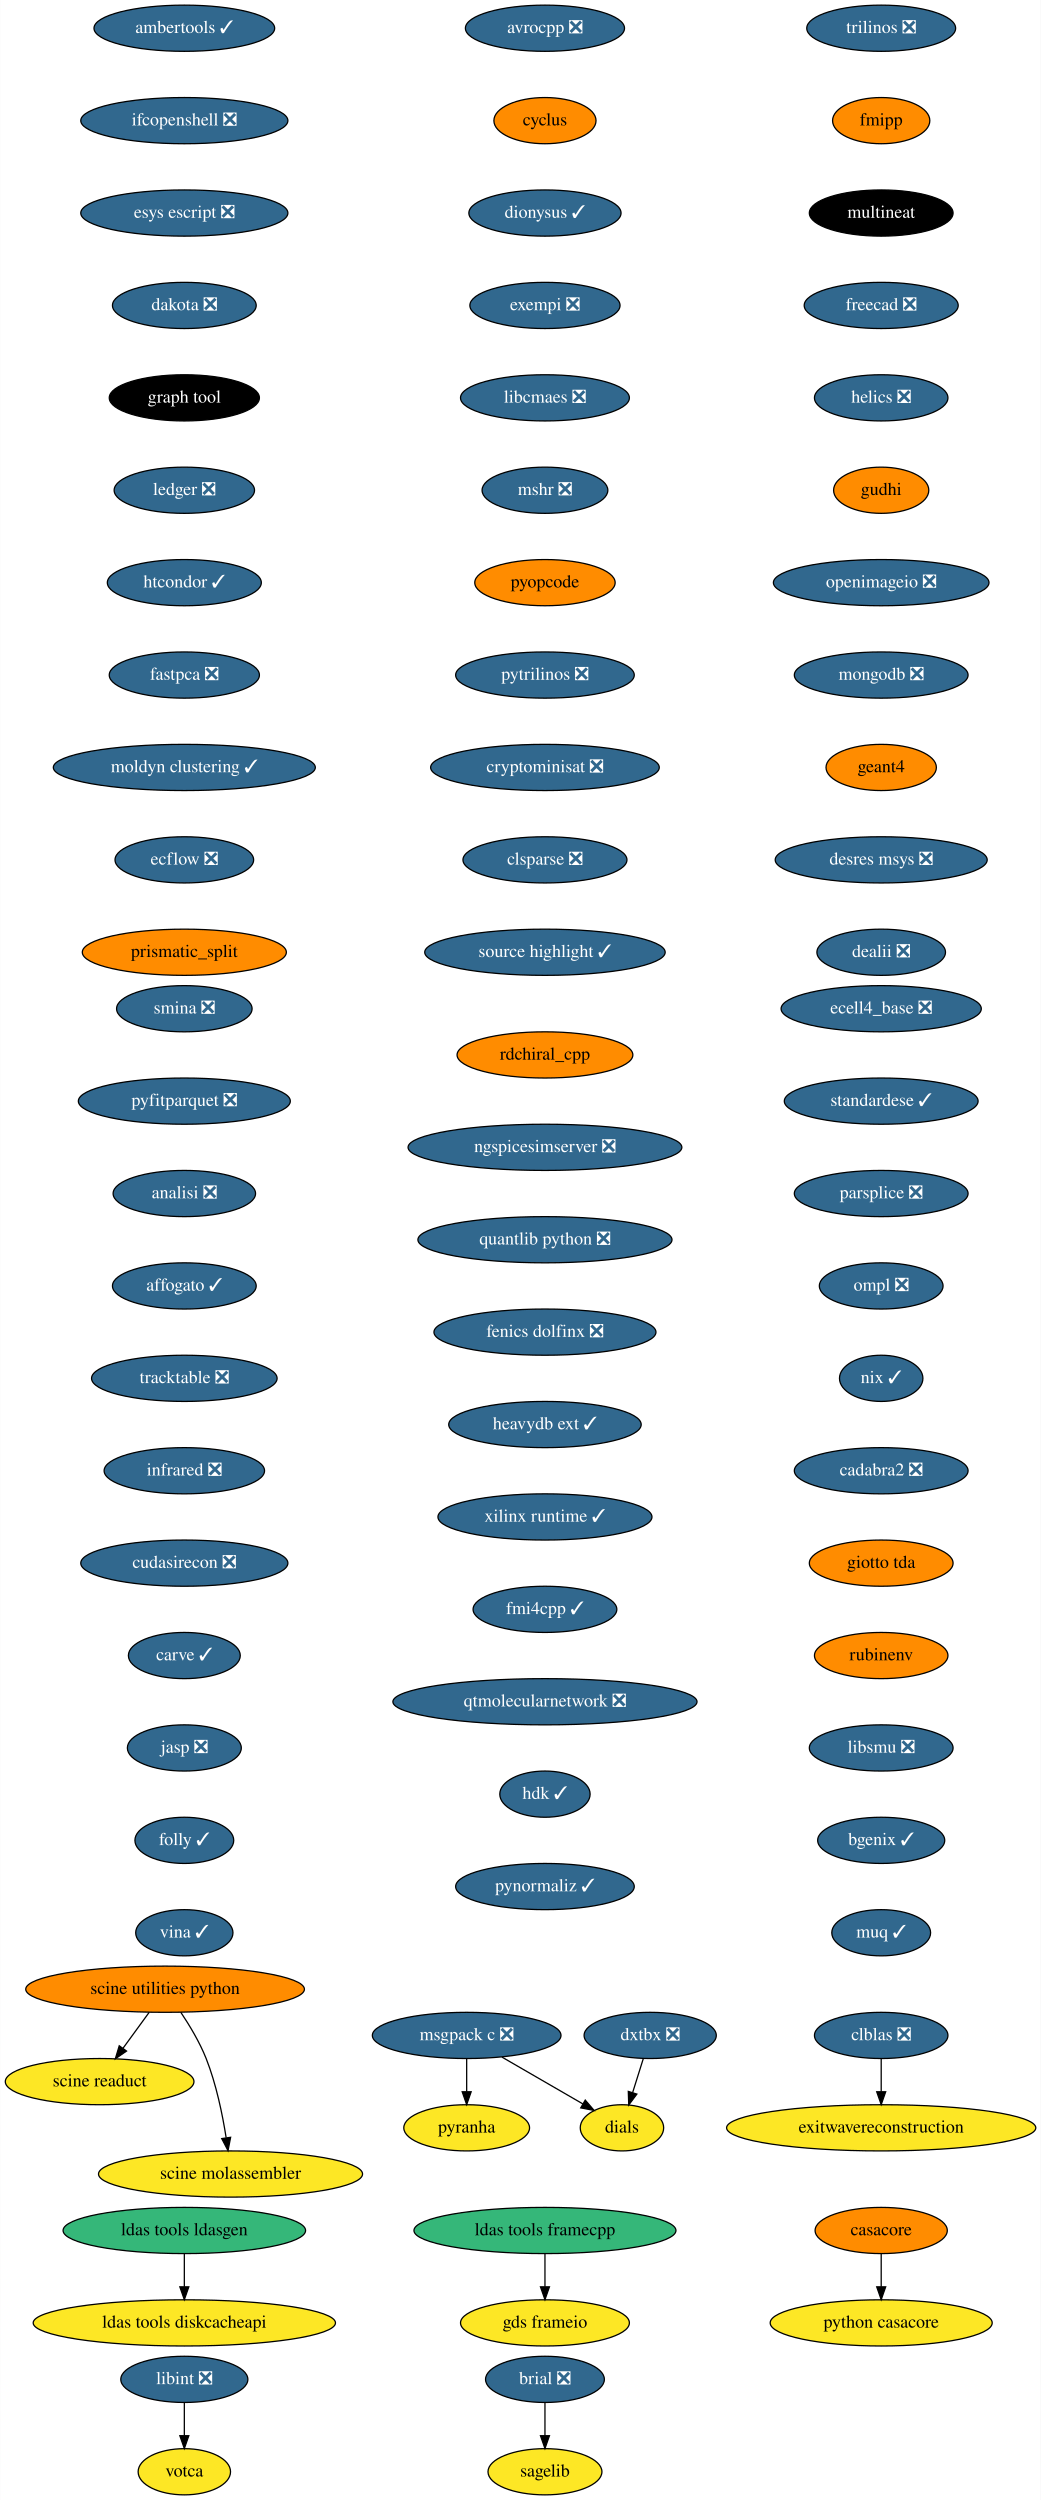
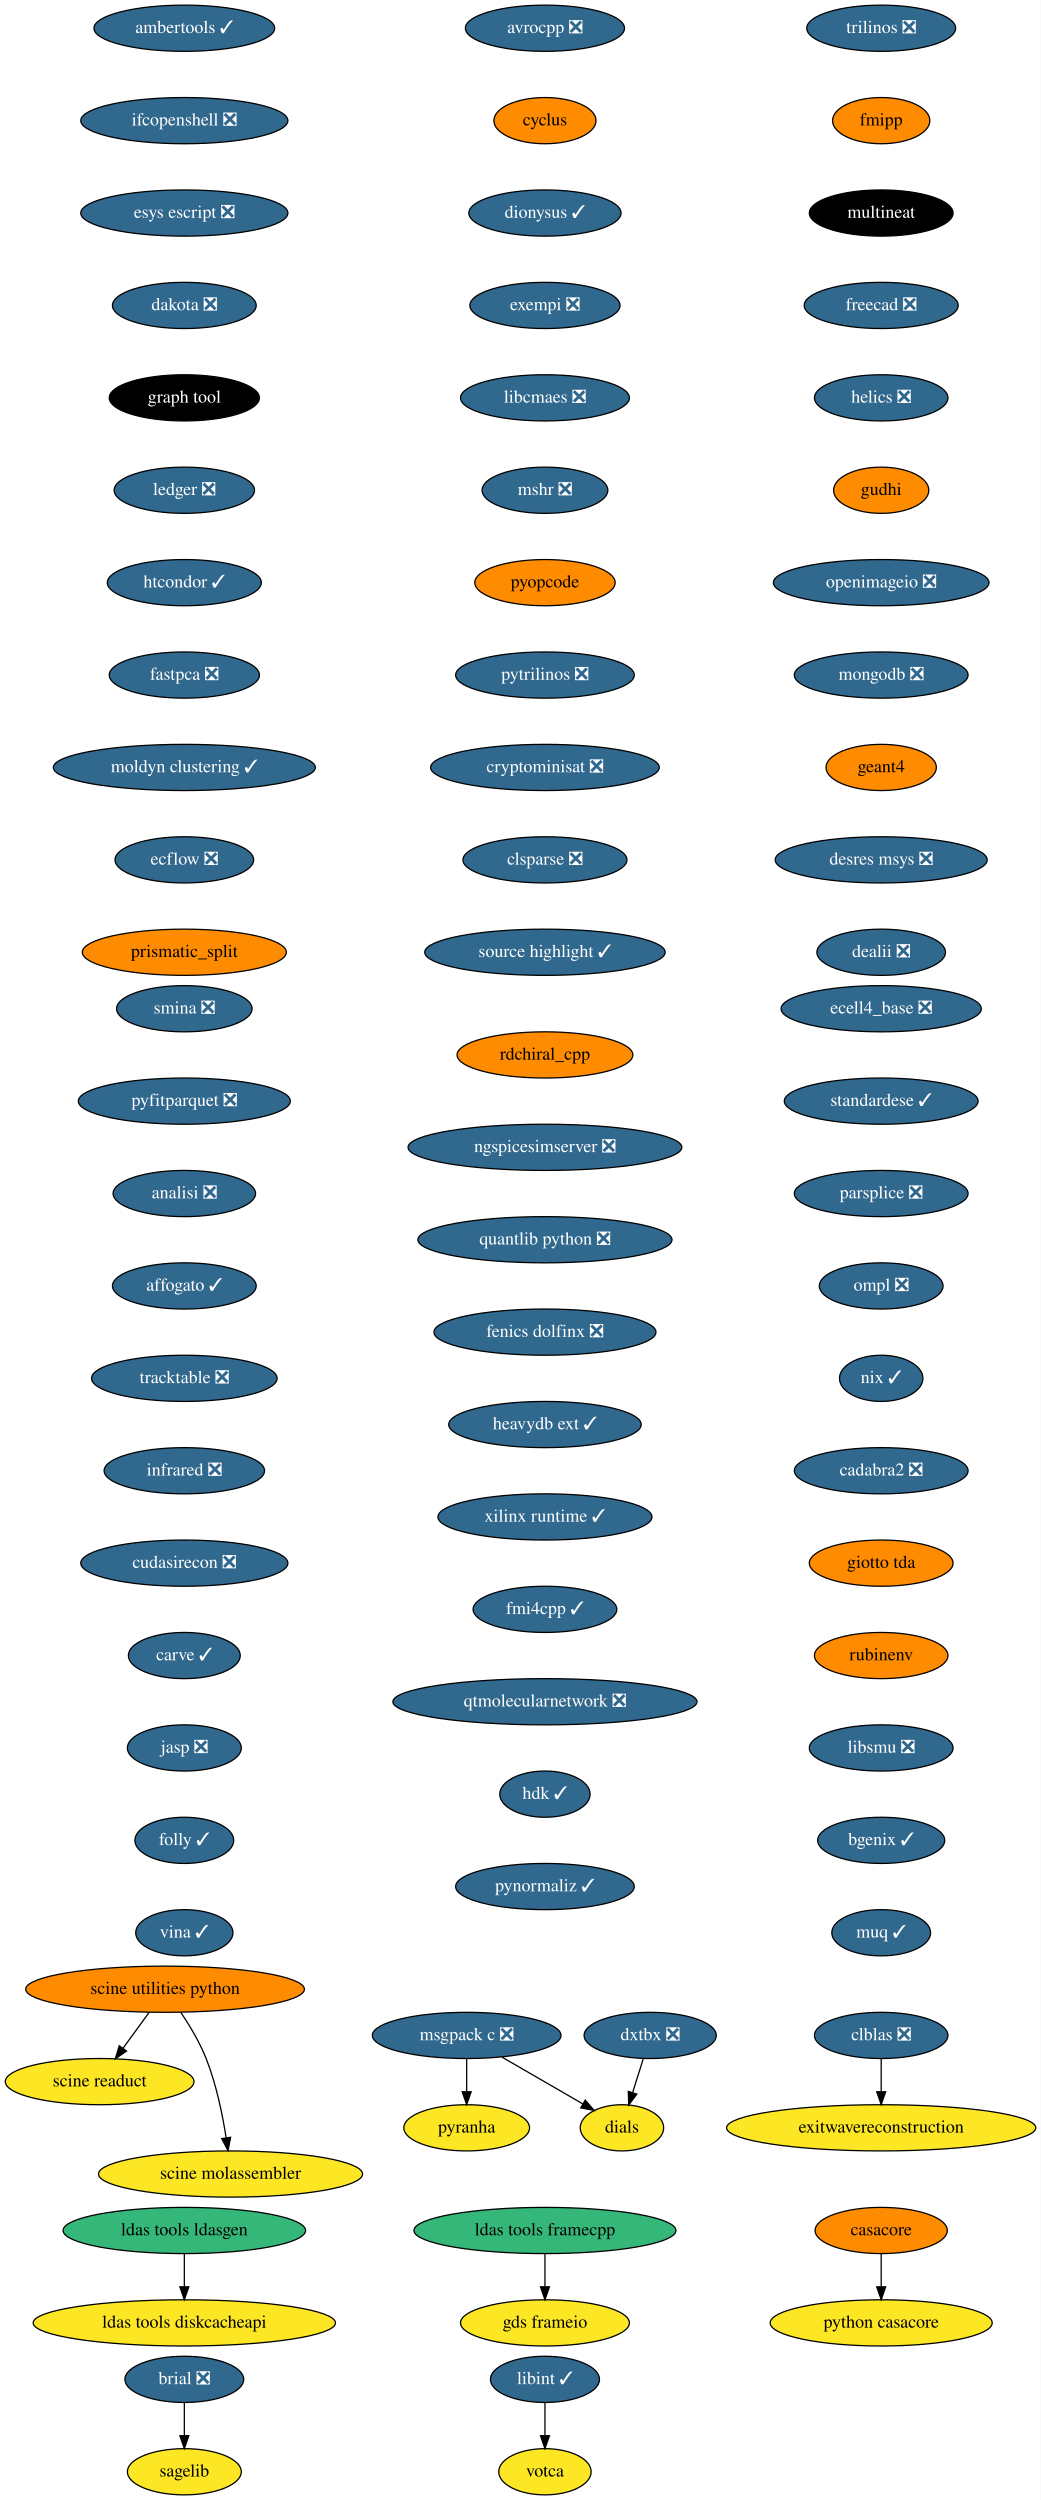
<svg xmlns="http://www.w3.org/2000/svg" xmlns:xlink="http://www.w3.org/1999/xlink" width="811pt" height="1948pt" viewBox="0.00 0.00 810.74 1948.00">
  <g id="graph0" class="graph" transform="scale(1 1) rotate(0) translate(4 1944)">
    <polygon fill="white" stroke="none" points="-4,4 -4,-1944 806.74,-1944 806.74,4 -4,4" />
    <g id="node1" class="node">
      <g id="a_node1">
        <a xlink:href="https://github.com/conda-forge/avrocpp-feedstock/pull/18" xlink:title="avrocpp ❎">
          <ellipse fill="#31688e" stroke="black" cx="420.5" cy="-1922" rx="61.99" ry="18" />
          <text text-anchor="middle" x="420.5" y="-1918.3" font-family="Times,serif" font-size="14.00" fill="white">avrocpp ❎</text>
        </a>
      </g>
    </g>
    <g id="node2" class="node">
      <g id="a_node2">
        <a xlink:href="https://github.com/conda-forge/cyclus-feedstock" xlink:title="cyclus">
          <ellipse fill="#ff8c00" stroke="black" cx="420.5" cy="-1850" rx="39.79" ry="18" />
          <text text-anchor="middle" x="420.5" y="-1846.3" font-family="Times,serif" font-size="14.00">cyclus</text>
        </a>
      </g>
    </g>
    <g id="node7" class="node">
      <g id="a_node7">
        <a xlink:href="https://github.com/conda-forge/dionysus-feedstock/pull/16" xlink:title="dionysus ✓">
          <ellipse fill="#31688e" stroke="black" cx="420.5" cy="-1778" rx="59.29" ry="18" />
          <text text-anchor="middle" x="420.5" y="-1774.3" font-family="Times,serif" font-size="14.00" fill="white">dionysus ✓</text>
        </a>
      </g>
    </g>
    <g id="node3" class="node">
      <g id="a_node3">
        <a xlink:href="https://github.com/conda-forge/brial-feedstock/pull/29" xlink:title="brial ❎">
-           <ellipse fill="#31688e" stroke="black" cx="420.5" cy="-90" rx="46.29" ry="18" />
-           <text text-anchor="middle" x="420.5" y="-86.3" font-family="Times,serif" font-size="14.00" fill="white">brial ❎</text>
+           <ellipse fill="#31688e" stroke="black" cx="139.5" cy="-90" rx="46.29" ry="18" />
+           <text text-anchor="middle" x="139.5" y="-86.3" font-family="Times,serif" font-size="14.00" fill="white">brial ❎</text>
        </a>
      </g>
    </g>
    <g id="node4" class="node">
      <g id="a_node4">
        <a xlink:href="https://github.com/conda-forge/sagelib-feedstock" xlink:title="sagelib">
-           <ellipse fill="#fde725" stroke="black" cx="420.5" cy="-18" rx="44.39" ry="18" />
-           <text text-anchor="middle" x="420.5" y="-14.3" font-family="Times,serif" font-size="14.00">sagelib</text>
+           <ellipse fill="#fde725" stroke="black" cx="139.5" cy="-18" rx="44.39" ry="18" />
+           <text text-anchor="middle" x="139.5" y="-14.3" font-family="Times,serif" font-size="14.00">sagelib</text>
        </a>
      </g>
    </g>
    <g id="edge2" class="edge">
-       <path fill="none" stroke="black" d="M420.5,-71.7C420.5,-63.98 420.5,-54.71 420.5,-46.11" />
-       <polygon fill="black" stroke="black" points="424,-46.1 420.5,-36.1 417,-46.1 424,-46.1" />
+       <path fill="none" stroke="black" d="M139.5,-71.7C139.5,-63.98 139.5,-54.71 139.5,-46.11" />
+       <polygon fill="black" stroke="black" points="143,-46.1 139.5,-36.1 136,-46.1 143,-46.1" />
    </g>
    <g id="node5" class="node">
      <g id="a_node5">
        <a xlink:href="https://github.com/conda-forge/casacore-feedstock" xlink:title="casacore">
          <ellipse fill="#ff8c00" stroke="black" cx="682.5" cy="-206" rx="51.5" ry="18" />
          <text text-anchor="middle" x="682.5" y="-202.3" font-family="Times,serif" font-size="14.00">casacore</text>
        </a>
      </g>
    </g>
    <g id="node6" class="node">
      <g id="a_node6">
        <a xlink:href="https://github.com/conda-forge/python-casacore-feedstock" xlink:title="python casacore">
          <ellipse fill="#fde725" stroke="black" cx="682.5" cy="-134" rx="86.5" ry="18" />
          <text text-anchor="middle" x="682.5" y="-130.3" font-family="Times,serif" font-size="14.00">python casacore</text>
        </a>
      </g>
    </g>
    <g id="edge3" class="edge">
      <path fill="none" stroke="black" d="M682.5,-187.7C682.5,-179.98 682.5,-170.71 682.5,-162.11" />
      <polygon fill="black" stroke="black" points="686,-162.1 682.5,-152.1 679,-162.1 686,-162.1" />
    </g>
    <g id="node8" class="node">
      <g id="a_node8">
        <a xlink:href="https://github.com/conda-forge/exempi-feedstock/pull/14" xlink:title="exempi ❎">
          <ellipse fill="#31688e" stroke="black" cx="420.5" cy="-1706" rx="58.5" ry="18" />
          <text text-anchor="middle" x="420.5" y="-1702.3" font-family="Times,serif" font-size="14.00" fill="white">exempi ❎</text>
        </a>
      </g>
    </g>
    <g id="node9" class="node">
      <g id="a_node9">
        <a xlink:href="https://github.com/conda-forge/libcmaes-feedstock/pull/37" xlink:title="libcmaes ❎">
          <ellipse fill="#31688e" stroke="black" cx="420.5" cy="-1634" rx="65.79" ry="18" />
          <text text-anchor="middle" x="420.5" y="-1630.3" font-family="Times,serif" font-size="14.00" fill="white">libcmaes ❎</text>
        </a>
      </g>
    </g>
    <g id="node10" class="node">
      <g id="a_node10">
        <a xlink:href="https://github.com/conda-forge/mshr-feedstock/pull/27" xlink:title="mshr ❎">
          <ellipse fill="#31688e" stroke="black" cx="420.5" cy="-1562" rx="48.99" ry="18" />
          <text text-anchor="middle" x="420.5" y="-1558.3" font-family="Times,serif" font-size="14.00" fill="white">mshr ❎</text>
        </a>
      </g>
    </g>
    <g id="node14" class="node">
      <g id="a_node14">
        <a xlink:href="https://github.com/conda-forge/pyopcode-feedstock" xlink:title="pyopcode">
          <ellipse fill="#ff8c00" stroke="black" cx="420.5" cy="-1490" rx="54.69" ry="18" />
          <text text-anchor="middle" x="420.5" y="-1486.3" font-family="Times,serif" font-size="14.00">pyopcode</text>
        </a>
      </g>
    </g>
    <g id="node11" class="node">
      <g id="a_node11">
        <a xlink:href="https://github.com/conda-forge/msgpack-c-feedstock/pull/34" xlink:title="msgpack c ❎">
          <ellipse fill="#31688e" stroke="black" cx="359.5" cy="-358" rx="73.5" ry="18" />
          <text text-anchor="middle" x="359.5" y="-354.3" font-family="Times,serif" font-size="14.00" fill="white">msgpack c ❎</text>
        </a>
      </g>
    </g>
    <g id="node12" class="node">
      <g id="a_node12">
        <a xlink:href="https://github.com/conda-forge/pyranha-feedstock" xlink:title="pyranha">
          <ellipse fill="#fde725" stroke="black" cx="359.5" cy="-286" rx="48.99" ry="18" />
          <text text-anchor="middle" x="359.5" y="-282.3" font-family="Times,serif" font-size="14.00">pyranha</text>
        </a>
      </g>
    </g>
    <g id="edge8" class="edge">
      <path fill="none" stroke="black" d="M359.5,-339.7C359.5,-331.98 359.5,-322.71 359.5,-314.11" />
      <polygon fill="black" stroke="black" points="363,-314.1 359.5,-304.1 356,-314.1 363,-314.1" />
    </g>
    <g id="node13" class="node">
      <g id="a_node13">
        <a xlink:href="https://github.com/conda-forge/dials-feedstock" xlink:title="dials">
          <ellipse fill="#fde725" stroke="black" cx="480.5" cy="-286" rx="32.5" ry="18" />
          <text text-anchor="middle" x="480.5" y="-282.3" font-family="Times,serif" font-size="14.00">dials</text>
        </a>
      </g>
    </g>
    <g id="edge9" class="edge">
      <path fill="none" stroke="black" d="M386.96,-341.12C405.74,-330.25 430.65,-315.84 450.04,-304.62" />
      <polygon fill="black" stroke="black" points="451.89,-307.6 458.79,-299.56 448.38,-301.54 451.89,-307.6" />
    </g>
    <g id="node15" class="node">
      <g id="a_node15">
        <a xlink:href="https://github.com/conda-forge/pytrilinos-feedstock/pull/47" xlink:title="pytrilinos ❎">
          <ellipse fill="#31688e" stroke="black" cx="420.5" cy="-1418" rx="69.59" ry="18" />
          <text text-anchor="middle" x="420.5" y="-1414.3" font-family="Times,serif" font-size="14.00" fill="white">pytrilinos ❎</text>
        </a>
      </g>
    </g>
    <g id="node16" class="node">
      <g id="a_node16">
        <a xlink:href="https://github.com/conda-forge/cryptominisat-feedstock/pull/42" xlink:title="cryptominisat ❎">
          <ellipse fill="#31688e" stroke="black" cx="420.5" cy="-1346" rx="89.08" ry="18" />
          <text text-anchor="middle" x="420.5" y="-1342.3" font-family="Times,serif" font-size="14.00" fill="white">cryptominisat ❎</text>
        </a>
      </g>
    </g>
    <g id="node17" class="node">
      <g id="a_node17">
        <a xlink:href="https://github.com/conda-forge/clsparse-feedstock/pull/9" xlink:title="clsparse ❎">
          <ellipse fill="#31688e" stroke="black" cx="420.5" cy="-1274" rx="63.89" ry="18" />
          <text text-anchor="middle" x="420.5" y="-1270.3" font-family="Times,serif" font-size="14.00" fill="white">clsparse ❎</text>
        </a>
      </g>
    </g>
    <g id="node20" class="node">
      <g id="a_node20">
        <a xlink:href="https://github.com/conda-forge/source-highlight-feedstock/pull/8" xlink:title="source highlight ✓">
          <ellipse fill="#31688e" stroke="black" cx="420.5" cy="-1202" rx="93.68" ry="18" />
          <text text-anchor="middle" x="420.5" y="-1198.3" font-family="Times,serif" font-size="14.00" fill="white">source highlight ✓</text>
        </a>
      </g>
    </g>
    <g id="node18" class="node">
      <g id="a_node18">
        <a xlink:href="https://github.com/conda-forge/clblas-feedstock/pull/12" xlink:title="clblas ❎">
          <ellipse fill="#31688e" stroke="black" cx="682.5" cy="-358" rx="52" ry="18" />
          <text text-anchor="middle" x="682.5" y="-354.3" font-family="Times,serif" font-size="14.00" fill="white">clblas ❎</text>
        </a>
      </g>
    </g>
    <g id="node19" class="node">
      <g id="a_node19">
        <a xlink:href="https://github.com/conda-forge/exitwavereconstruction-feedstock" xlink:title="exitwavereconstruction">
          <ellipse fill="#fde725" stroke="black" cx="682.5" cy="-286" rx="120.48" ry="18" />
          <text text-anchor="middle" x="682.5" y="-282.3" font-family="Times,serif" font-size="14.00">exitwavereconstruction</text>
        </a>
      </g>
    </g>
    <g id="edge14" class="edge">
      <path fill="none" stroke="black" d="M682.5,-339.7C682.5,-331.98 682.5,-322.71 682.5,-314.11" />
      <polygon fill="black" stroke="black" points="686,-314.1 682.5,-304.1 679,-314.1 686,-314.1" />
    </g>
    <g id="node21" class="node">
      <g id="a_node21">
        <a xlink:href="https://github.com/conda-forge/trilinos-feedstock/pull/41" xlink:title="trilinos ❎">
          <ellipse fill="#31688e" stroke="black" cx="682.5" cy="-1922" rx="58" ry="18" />
          <text text-anchor="middle" x="682.5" y="-1918.3" font-family="Times,serif" font-size="14.00" fill="white">trilinos ❎</text>
        </a>
      </g>
    </g>
    <g id="node22" class="node">
      <g id="a_node22">
        <a xlink:href="https://github.com/conda-forge/fmipp-feedstock" xlink:title="fmipp">
          <ellipse fill="#ff8c00" stroke="black" cx="682.5" cy="-1850" rx="37.89" ry="18" />
          <text text-anchor="middle" x="682.5" y="-1846.3" font-family="Times,serif" font-size="14.00">fmipp</text>
        </a>
      </g>
    </g>
    <g id="node23" class="node">
      <g id="a_node23">
        <a xlink:href="https://github.com/conda-forge/multineat-feedstock" xlink:title="multineat">
          <ellipse fill="#000000" stroke="black" cx="682.5" cy="-1778" rx="56" ry="18" />
          <text text-anchor="middle" x="682.5" y="-1774.3" font-family="Times,serif" font-size="14.00" fill="white">multineat</text>
        </a>
      </g>
    </g>
    <g id="node24" class="node">
      <g id="a_node24">
        <a xlink:href="https://github.com/conda-forge/freecad-feedstock/pull/76" xlink:title="freecad ❎">
          <ellipse fill="#31688e" stroke="black" cx="682.5" cy="-1706" rx="60" ry="18" />
          <text text-anchor="middle" x="682.5" y="-1702.3" font-family="Times,serif" font-size="14.00" fill="white">freecad ❎</text>
        </a>
      </g>
    </g>
    <g id="node25" class="node">
      <g id="a_node25">
        <a xlink:href="https://github.com/conda-forge/helics-feedstock/pull/31" xlink:title="helics ❎">
          <ellipse fill="#31688e" stroke="black" cx="682.5" cy="-1634" rx="52" ry="18" />
          <text text-anchor="middle" x="682.5" y="-1630.3" font-family="Times,serif" font-size="14.00" fill="white">helics ❎</text>
        </a>
      </g>
    </g>
    <g id="node26" class="node">
      <g id="a_node26">
        <a xlink:href="https://github.com/conda-forge/gudhi-feedstock" xlink:title="gudhi">
          <ellipse fill="#ff8c00" stroke="black" cx="682.5" cy="-1562" rx="37.09" ry="18" />
          <text text-anchor="middle" x="682.5" y="-1558.3" font-family="Times,serif" font-size="14.00">gudhi</text>
        </a>
      </g>
    </g>
    <g id="node29" class="node">
      <g id="a_node29">
        <a xlink:href="https://github.com/conda-forge/openimageio-feedstock/pull/67" xlink:title="openimageio ❎">
          <ellipse fill="#31688e" stroke="black" cx="682.5" cy="-1490" rx="84" ry="18" />
          <text text-anchor="middle" x="682.5" y="-1486.3" font-family="Times,serif" font-size="14.00" fill="white">openimageio ❎</text>
        </a>
      </g>
    </g>
    <g id="node27" class="node">
      <g id="a_node27">
        <a xlink:href="https://github.com/conda-forge/ldas-tools-framecpp-feedstock" xlink:title="ldas tools framecpp">
          <ellipse fill="#35b779" stroke="black" cx="420.5" cy="-206" rx="102.08" ry="18" />
          <text text-anchor="middle" x="420.5" y="-202.3" font-family="Times,serif" font-size="14.00">ldas tools framecpp</text>
        </a>
      </g>
    </g>
    <g id="node28" class="node">
      <g id="a_node28">
        <a xlink:href="https://github.com/conda-forge/gds-frameio-feedstock" xlink:title="gds frameio">
          <ellipse fill="#fde725" stroke="black" cx="420.5" cy="-134" rx="65.79" ry="18" />
          <text text-anchor="middle" x="420.5" y="-130.3" font-family="Times,serif" font-size="14.00">gds frameio</text>
        </a>
      </g>
    </g>
    <g id="edge21" class="edge">
      <path fill="none" stroke="black" d="M420.5,-187.7C420.5,-179.98 420.5,-170.71 420.5,-162.11" />
      <polygon fill="black" stroke="black" points="424,-162.1 420.5,-152.1 417,-162.1 424,-162.1" />
    </g>
    <g id="node32" class="node">
      <g id="a_node32">
        <a xlink:href="https://github.com/conda-forge/mongodb-feedstock/pull/69" xlink:title="mongodb ❎">
          <ellipse fill="#31688e" stroke="black" cx="682.5" cy="-1418" rx="67.69" ry="18" />
          <text text-anchor="middle" x="682.5" y="-1414.3" font-family="Times,serif" font-size="14.00" fill="white">mongodb ❎</text>
        </a>
      </g>
    </g>
    <g id="node30" class="node">
      <g id="a_node30">
        <a xlink:href="https://github.com/conda-forge/ldas-tools-ldasgen-feedstock" xlink:title="ldas tools ldasgen">
          <ellipse fill="#35b779" stroke="black" cx="139.5" cy="-206" rx="94.48" ry="18" />
          <text text-anchor="middle" x="139.5" y="-202.3" font-family="Times,serif" font-size="14.00">ldas tools ldasgen</text>
        </a>
      </g>
    </g>
    <g id="node31" class="node">
      <g id="a_node31">
        <a xlink:href="https://github.com/conda-forge/ldas-tools-diskcacheapi-feedstock" xlink:title="ldas tools diskcacheapi">
          <ellipse fill="#fde725" stroke="black" cx="139.5" cy="-134" rx="117.78" ry="18" />
          <text text-anchor="middle" x="139.5" y="-130.3" font-family="Times,serif" font-size="14.00">ldas tools diskcacheapi</text>
        </a>
      </g>
    </g>
    <g id="edge23" class="edge">
      <path fill="none" stroke="black" d="M139.5,-187.7C139.5,-179.98 139.5,-170.71 139.5,-162.11" />
      <polygon fill="black" stroke="black" points="143,-162.1 139.5,-152.1 136,-162.1 143,-162.1" />
    </g>
    <g id="node35" class="node">
      <g id="a_node35">
        <a xlink:href="https://github.com/conda-forge/geant4-feedstock" xlink:title="geant4">
          <ellipse fill="#ff8c00" stroke="black" cx="682.5" cy="-1346" rx="43" ry="18" />
          <text text-anchor="middle" x="682.5" y="-1342.3" font-family="Times,serif" font-size="14.00">geant4</text>
        </a>
      </g>
    </g>
    <g id="node33" class="node">
      <g id="a_node33">
-         <a xlink:href="https://github.com/conda-forge/libint-feedstock/pull/13" xlink:title="libint ❎">
-           <ellipse fill="#31688e" stroke="black" cx="139.5" cy="-90" rx="49.5" ry="18" />
-           <text text-anchor="middle" x="139.5" y="-86.3" font-family="Times,serif" font-size="14.00" fill="white">libint ❎</text>
+         <a xlink:href="https://github.com/conda-forge/libint-feedstock/pull/13" xlink:title="libint ✓">
+           <ellipse fill="#31688e" stroke="black" cx="420.5" cy="-90" rx="42.49" ry="18" />
+           <text text-anchor="middle" x="420.5" y="-86.3" font-family="Times,serif" font-size="14.00" fill="white">libint ✓</text>
        </a>
      </g>
    </g>
    <g id="node34" class="node">
      <g id="a_node34">
        <a xlink:href="https://github.com/conda-forge/votca-feedstock" xlink:title="votca">
-           <ellipse fill="#fde725" stroke="black" cx="139.5" cy="-18" rx="36" ry="18" />
-           <text text-anchor="middle" x="139.5" y="-14.3" font-family="Times,serif" font-size="14.00">votca</text>
+           <ellipse fill="#fde725" stroke="black" cx="420.5" cy="-18" rx="36" ry="18" />
+           <text text-anchor="middle" x="420.5" y="-14.3" font-family="Times,serif" font-size="14.00">votca</text>
        </a>
      </g>
    </g>
    <g id="edge25" class="edge">
-       <path fill="none" stroke="black" d="M139.5,-71.7C139.5,-63.98 139.5,-54.71 139.5,-46.11" />
-       <polygon fill="black" stroke="black" points="143,-46.1 139.5,-36.1 136,-46.1 143,-46.1" />
+       <path fill="none" stroke="black" d="M420.5,-71.7C420.5,-63.98 420.5,-54.71 420.5,-46.11" />
+       <polygon fill="black" stroke="black" points="424,-46.1 420.5,-36.1 417,-46.1 424,-46.1" />
    </g>
    <g id="node36" class="node">
      <g id="a_node36">
        <a xlink:href="https://github.com/conda-forge/desres-msys-feedstock/pull/20" xlink:title="desres msys ❎">
          <ellipse fill="#31688e" stroke="black" cx="682.5" cy="-1274" rx="82.59" ry="18" />
          <text text-anchor="middle" x="682.5" y="-1270.3" font-family="Times,serif" font-size="14.00" fill="white">desres msys ❎</text>
        </a>
      </g>
    </g>
    <g id="node37" class="node">
      <g id="a_node37">
        <a xlink:href="https://github.com/conda-forge/dealii-feedstock/pull/26" xlink:title="dealii ❎">
          <ellipse fill="#31688e" stroke="black" cx="682.5" cy="-1202" rx="50.09" ry="18" />
          <text text-anchor="middle" x="682.5" y="-1198.3" font-family="Times,serif" font-size="14.00" fill="white">dealii ❎</text>
        </a>
      </g>
    </g>
    <g id="node38" class="node">
      <g id="a_node38">
        <a xlink:href="https://github.com/conda-forge/ambertools-feedstock/pull/91" xlink:title="ambertools ✓">
          <ellipse fill="#31688e" stroke="black" cx="139.5" cy="-1922" rx="70.39" ry="18" />
          <text text-anchor="middle" x="139.5" y="-1918.3" font-family="Times,serif" font-size="14.00" fill="white">ambertools ✓</text>
        </a>
      </g>
    </g>
    <g id="node39" class="node">
      <g id="a_node39">
        <a xlink:href="https://github.com/conda-forge/ifcopenshell-feedstock/pull/22" xlink:title="ifcopenshell ❎">
          <ellipse fill="#31688e" stroke="black" cx="139.5" cy="-1850" rx="80.69" ry="18" />
          <text text-anchor="middle" x="139.5" y="-1846.3" font-family="Times,serif" font-size="14.00" fill="white">ifcopenshell ❎</text>
        </a>
      </g>
    </g>
    <g id="node40" class="node">
      <g id="a_node40">
        <a xlink:href="https://github.com/conda-forge/esys-escript-feedstock/pull/57" xlink:title="esys escript ❎">
          <ellipse fill="#31688e" stroke="black" cx="139.5" cy="-1778" rx="80.69" ry="18" />
          <text text-anchor="middle" x="139.5" y="-1774.3" font-family="Times,serif" font-size="14.00" fill="white">esys escript ❎</text>
        </a>
      </g>
    </g>
    <g id="node41" class="node">
      <g id="a_node41">
        <a xlink:href="https://github.com/conda-forge/dakota-feedstock/pull/32" xlink:title="dakota ❎">
          <ellipse fill="#31688e" stroke="black" cx="139.5" cy="-1706" rx="56" ry="18" />
          <text text-anchor="middle" x="139.5" y="-1702.3" font-family="Times,serif" font-size="14.00" fill="white">dakota ❎</text>
        </a>
      </g>
    </g>
    <g id="node42" class="node">
      <g id="a_node42">
        <a xlink:href="https://github.com/conda-forge/graph-tool-feedstock" xlink:title="graph tool">
          <ellipse fill="#000000" stroke="black" cx="139.5" cy="-1634" rx="58.5" ry="18" />
          <text text-anchor="middle" x="139.5" y="-1630.3" font-family="Times,serif" font-size="14.00" fill="white">graph tool</text>
        </a>
      </g>
    </g>
    <g id="node43" class="node">
      <g id="a_node43">
        <a xlink:href="https://github.com/conda-forge/ledger-feedstock/pull/20" xlink:title="ledger ❎">
          <ellipse fill="#31688e" stroke="black" cx="139.5" cy="-1562" rx="54.69" ry="18" />
          <text text-anchor="middle" x="139.5" y="-1558.3" font-family="Times,serif" font-size="14.00" fill="white">ledger ❎</text>
        </a>
      </g>
    </g>
    <g id="node44" class="node">
      <g id="a_node44">
        <a xlink:href="https://github.com/conda-forge/htcondor-feedstock/pull/115" xlink:title="htcondor ✓">
          <ellipse fill="#31688e" stroke="black" cx="139.5" cy="-1490" rx="60" ry="18" />
          <text text-anchor="middle" x="139.5" y="-1486.3" font-family="Times,serif" font-size="14.00" fill="white">htcondor ✓</text>
        </a>
      </g>
    </g>
    <g id="node45" class="node">
      <g id="a_node45">
        <a xlink:href="https://github.com/conda-forge/fastpca-feedstock/pull/6" xlink:title="fastpca ❎">
          <ellipse fill="#31688e" stroke="black" cx="139.5" cy="-1418" rx="58.5" ry="18" />
          <text text-anchor="middle" x="139.5" y="-1414.3" font-family="Times,serif" font-size="14.00" fill="white">fastpca ❎</text>
        </a>
      </g>
    </g>
    <g id="node46" class="node">
      <g id="a_node46">
        <a xlink:href="https://github.com/conda-forge/moldyn-clustering-feedstock/pull/8" xlink:title="moldyn clustering ✓">
          <ellipse fill="#31688e" stroke="black" cx="139.5" cy="-1346" rx="102.08" ry="18" />
          <text text-anchor="middle" x="139.5" y="-1342.3" font-family="Times,serif" font-size="14.00" fill="white">moldyn clustering ✓</text>
        </a>
      </g>
    </g>
    <g id="node47" class="node">
      <g id="a_node47">
        <a xlink:href="https://github.com/conda-forge/ecflow-feedstock/pull/35" xlink:title="ecflow ❎">
          <ellipse fill="#31688e" stroke="black" cx="139.5" cy="-1274" rx="54" ry="18" />
          <text text-anchor="middle" x="139.5" y="-1270.3" font-family="Times,serif" font-size="14.00" fill="white">ecflow ❎</text>
        </a>
      </g>
    </g>
    <g id="node48" class="node">
      <g id="a_node48">
        <a xlink:href="https://github.com/conda-forge/prismatic_split-feedstock" xlink:title="prismatic_split">
          <ellipse fill="#ff8c00" stroke="black" cx="139.5" cy="-1202" rx="79.5" ry="18" />
          <text text-anchor="middle" x="139.5" y="-1198.3" font-family="Times,serif" font-size="14.00">prismatic_split</text>
        </a>
      </g>
    </g>
    <g id="node49" class="node">
      <g id="a_node49">
        <a xlink:href="https://github.com/conda-forge/ecell4_base-feedstock/pull/19" xlink:title="ecell4_base ❎">
          <ellipse fill="#31688e" stroke="black" cx="682.5" cy="-1158" rx="78" ry="18" />
          <text text-anchor="middle" x="682.5" y="-1154.3" font-family="Times,serif" font-size="14.00" fill="white">ecell4_base ❎</text>
        </a>
      </g>
    </g>
    <g id="node50" class="node">
      <g id="a_node50">
        <a xlink:href="https://github.com/conda-forge/standardese-feedstock/pull/9" xlink:title="standardese ✓">
          <ellipse fill="#31688e" stroke="black" cx="682.5" cy="-1086" rx="75.5" ry="18" />
          <text text-anchor="middle" x="682.5" y="-1082.3" font-family="Times,serif" font-size="14.00" fill="white">standardese ✓</text>
        </a>
      </g>
    </g>
    <g id="node51" class="node">
      <g id="a_node51">
        <a xlink:href="https://github.com/conda-forge/parsplice-feedstock/pull/9" xlink:title="parsplice ❎">
          <ellipse fill="#31688e" stroke="black" cx="682.5" cy="-1014" rx="67.69" ry="18" />
          <text text-anchor="middle" x="682.5" y="-1010.3" font-family="Times,serif" font-size="14.00" fill="white">parsplice ❎</text>
        </a>
      </g>
    </g>
    <g id="node52" class="node">
      <g id="a_node52">
        <a xlink:href="https://github.com/conda-forge/ompl-feedstock/pull/18" xlink:title="ompl ❎">
          <ellipse fill="#31688e" stroke="black" cx="682.5" cy="-942" rx="48.19" ry="18" />
          <text text-anchor="middle" x="682.5" y="-938.3" font-family="Times,serif" font-size="14.00" fill="white">ompl ❎</text>
        </a>
      </g>
    </g>
    <g id="node53" class="node">
      <g id="a_node53">
        <a xlink:href="https://github.com/conda-forge/nix-feedstock/pull/20" xlink:title="nix ✓">
          <ellipse fill="#31688e" stroke="black" cx="682.5" cy="-870" rx="32.5" ry="18" />
          <text text-anchor="middle" x="682.5" y="-866.3" font-family="Times,serif" font-size="14.00" fill="white">nix ✓</text>
        </a>
      </g>
    </g>
    <g id="node54" class="node">
      <g id="a_node54">
        <a xlink:href="https://github.com/conda-forge/cadabra2-feedstock/pull/35" xlink:title="cadabra2 ❎">
          <ellipse fill="#31688e" stroke="black" cx="682.5" cy="-798" rx="67.69" ry="18" />
          <text text-anchor="middle" x="682.5" y="-794.3" font-family="Times,serif" font-size="14.00" fill="white">cadabra2 ❎</text>
        </a>
      </g>
    </g>
    <g id="node55" class="node">
      <g id="a_node55">
        <a xlink:href="https://github.com/conda-forge/giotto-tda-feedstock" xlink:title="giotto tda">
          <ellipse fill="#ff8c00" stroke="black" cx="682.5" cy="-726" rx="56" ry="18" />
          <text text-anchor="middle" x="682.5" y="-722.3" font-family="Times,serif" font-size="14.00">giotto tda</text>
        </a>
      </g>
    </g>
    <g id="node56" class="node">
      <g id="a_node56">
        <a xlink:href="https://github.com/conda-forge/rubinenv-feedstock" xlink:title="rubinenv">
          <ellipse fill="#ff8c00" stroke="black" cx="682.5" cy="-654" rx="52" ry="18" />
          <text text-anchor="middle" x="682.5" y="-650.3" font-family="Times,serif" font-size="14.00">rubinenv</text>
        </a>
      </g>
    </g>
    <g id="node57" class="node">
      <g id="a_node57">
        <a xlink:href="https://github.com/conda-forge/libsmu-feedstock/pull/12" xlink:title="libsmu ❎">
          <ellipse fill="#31688e" stroke="black" cx="682.5" cy="-582" rx="56" ry="18" />
          <text text-anchor="middle" x="682.5" y="-578.3" font-family="Times,serif" font-size="14.00" fill="white">libsmu ❎</text>
        </a>
      </g>
    </g>
    <g id="node58" class="node">
      <g id="a_node58">
        <a xlink:href="https://github.com/conda-forge/bgenix-feedstock/pull/23" xlink:title="bgenix ✓">
          <ellipse fill="#31688e" stroke="black" cx="682.5" cy="-510" rx="49.5" ry="18" />
          <text text-anchor="middle" x="682.5" y="-506.3" font-family="Times,serif" font-size="14.00" fill="white">bgenix ✓</text>
        </a>
      </g>
    </g>
    <g id="node59" class="node">
      <g id="a_node59">
        <a xlink:href="https://github.com/conda-forge/muq-feedstock/pull/29" xlink:title="muq ✓">
          <ellipse fill="#31688e" stroke="black" cx="682.5" cy="-438" rx="38.5" ry="18" />
          <text text-anchor="middle" x="682.5" y="-434.3" font-family="Times,serif" font-size="14.00" fill="white">muq ✓</text>
        </a>
      </g>
    </g>
    <g id="node60" class="node">
      <g id="a_node60">
        <a xlink:href="https://github.com/conda-forge/smina-feedstock/pull/1" xlink:title="smina ❎">
          <ellipse fill="#31688e" stroke="black" cx="139.5" cy="-1158" rx="52.79" ry="18" />
          <text text-anchor="middle" x="139.5" y="-1154.3" font-family="Times,serif" font-size="14.00" fill="white">smina ❎</text>
        </a>
      </g>
    </g>
    <g id="node61" class="node">
      <g id="a_node61">
        <a xlink:href="https://github.com/conda-forge/pyfitparquet-feedstock/pull/12" xlink:title="pyfitparquet ❎">
          <ellipse fill="#31688e" stroke="black" cx="139.5" cy="-1086" rx="82.59" ry="18" />
          <text text-anchor="middle" x="139.5" y="-1082.3" font-family="Times,serif" font-size="14.00" fill="white">pyfitparquet ❎</text>
        </a>
      </g>
    </g>
    <g id="node62" class="node">
      <g id="a_node62">
        <a xlink:href="https://github.com/conda-forge/analisi-feedstock/pull/23" xlink:title="analisi ❎">
          <ellipse fill="#31688e" stroke="black" cx="139.5" cy="-1014" rx="55.49" ry="18" />
          <text text-anchor="middle" x="139.5" y="-1010.3" font-family="Times,serif" font-size="14.00" fill="white">analisi ❎</text>
        </a>
      </g>
    </g>
    <g id="node63" class="node">
      <g id="a_node63">
        <a xlink:href="https://github.com/conda-forge/affogato-feedstock/pull/11" xlink:title="affogato ✓">
          <ellipse fill="#31688e" stroke="black" cx="139.5" cy="-942" rx="56" ry="18" />
          <text text-anchor="middle" x="139.5" y="-938.3" font-family="Times,serif" font-size="14.00" fill="white">affogato ✓</text>
        </a>
      </g>
    </g>
    <g id="node64" class="node">
      <g id="a_node64">
        <a xlink:href="https://github.com/conda-forge/tracktable-feedstock/pull/14" xlink:title="tracktable ❎">
          <ellipse fill="#31688e" stroke="black" cx="139.5" cy="-870" rx="72.29" ry="18" />
          <text text-anchor="middle" x="139.5" y="-866.3" font-family="Times,serif" font-size="14.00" fill="white">tracktable ❎</text>
        </a>
      </g>
    </g>
    <g id="node65" class="node">
      <g id="a_node65">
        <a xlink:href="https://github.com/conda-forge/infrared-feedstock/pull/5" xlink:title="infrared ❎">
          <ellipse fill="#31688e" stroke="black" cx="139.5" cy="-798" rx="62.5" ry="18" />
          <text text-anchor="middle" x="139.5" y="-794.3" font-family="Times,serif" font-size="14.00" fill="white">infrared ❎</text>
        </a>
      </g>
    </g>
    <g id="node66" class="node">
      <g id="a_node66">
        <a xlink:href="https://github.com/conda-forge/cudasirecon-feedstock/pull/12" xlink:title="cudasirecon ❎">
          <ellipse fill="#31688e" stroke="black" cx="139.5" cy="-726" rx="80.69" ry="18" />
          <text text-anchor="middle" x="139.5" y="-722.3" font-family="Times,serif" font-size="14.00" fill="white">cudasirecon ❎</text>
        </a>
      </g>
    </g>
    <g id="node67" class="node">
      <g id="a_node67">
        <a xlink:href="https://github.com/conda-forge/carve-feedstock/pull/2" xlink:title="carve ✓">
          <ellipse fill="#31688e" stroke="black" cx="139.5" cy="-654" rx="43.59" ry="18" />
          <text text-anchor="middle" x="139.5" y="-650.3" font-family="Times,serif" font-size="14.00" fill="white">carve ✓</text>
        </a>
      </g>
    </g>
    <g id="node68" class="node">
      <g id="a_node68">
        <a xlink:href="https://github.com/conda-forge/jasp-feedstock/pull/17" xlink:title="jasp ❎">
          <ellipse fill="#31688e" stroke="black" cx="139.5" cy="-582" rx="44.39" ry="18" />
          <text text-anchor="middle" x="139.5" y="-578.3" font-family="Times,serif" font-size="14.00" fill="white">jasp ❎</text>
        </a>
      </g>
    </g>
    <g id="node69" class="node">
      <g id="a_node69">
        <a xlink:href="https://github.com/conda-forge/folly-feedstock/pull/60" xlink:title="folly ✓">
          <ellipse fill="#31688e" stroke="black" cx="139.5" cy="-510" rx="38.5" ry="18" />
          <text text-anchor="middle" x="139.5" y="-506.3" font-family="Times,serif" font-size="14.00" fill="white">folly ✓</text>
        </a>
      </g>
    </g>
    <g id="node70" class="node">
      <g id="a_node70">
        <a xlink:href="https://github.com/conda-forge/vina-feedstock/pull/4" xlink:title="vina ✓">
          <ellipse fill="#31688e" stroke="black" cx="139.5" cy="-438" rx="37.89" ry="18" />
          <text text-anchor="middle" x="139.5" y="-434.3" font-family="Times,serif" font-size="14.00" fill="white">vina ✓</text>
        </a>
      </g>
    </g>
    <g id="node71" class="node">
      <g id="a_node71">
        <a xlink:href="https://github.com/conda-forge/rdchiral_cpp-feedstock" xlink:title="rdchiral_cpp">
          <ellipse fill="#ff8c00" stroke="black" cx="420.5" cy="-1122" rx="68.49" ry="18" />
          <text text-anchor="middle" x="420.5" y="-1118.3" font-family="Times,serif" font-size="14.00">rdchiral_cpp</text>
        </a>
      </g>
    </g>
    <g id="node72" class="node">
      <g id="a_node72">
        <a xlink:href="https://github.com/conda-forge/ngspicesimserver-feedstock/pull/12" xlink:title="ngspicesimserver ❎">
          <ellipse fill="#31688e" stroke="black" cx="420.5" cy="-1050" rx="106.68" ry="18" />
          <text text-anchor="middle" x="420.5" y="-1046.3" font-family="Times,serif" font-size="14.00" fill="white">ngspicesimserver ❎</text>
        </a>
      </g>
    </g>
    <g id="node73" class="node">
      <g id="a_node73">
        <a xlink:href="https://github.com/conda-forge/quantlib-python-feedstock/pull/10" xlink:title="quantlib python ❎">
          <ellipse fill="#31688e" stroke="black" cx="420.5" cy="-978" rx="99" ry="18" />
          <text text-anchor="middle" x="420.5" y="-974.3" font-family="Times,serif" font-size="14.00" fill="white">quantlib python ❎</text>
        </a>
      </g>
    </g>
    <g id="node78" class="node">
      <g id="a_node78">
        <a xlink:href="https://github.com/conda-forge/fenics-dolfinx-feedstock/pull/23" xlink:title="fenics dolfinx ❎">
          <ellipse fill="#31688e" stroke="black" cx="420.5" cy="-906" rx="86.5" ry="18" />
          <text text-anchor="middle" x="420.5" y="-902.3" font-family="Times,serif" font-size="14.00" fill="white">fenics dolfinx ❎</text>
        </a>
      </g>
    </g>
    <g id="node74" class="node">
      <g id="a_node74">
        <a xlink:href="https://github.com/conda-forge/dxtbx-feedstock/pull/23" xlink:title="dxtbx ❎">
          <ellipse fill="#31688e" stroke="black" cx="502.5" cy="-358" rx="51.5" ry="18" />
          <text text-anchor="middle" x="502.5" y="-354.3" font-family="Times,serif" font-size="14.00" fill="white">dxtbx ❎</text>
        </a>
      </g>
    </g>
    <g id="edge61" class="edge">
      <path fill="none" stroke="black" d="M497.17,-340.05C494.66,-332.06 491.6,-322.33 488.8,-313.4" />
      <polygon fill="black" stroke="black" points="492.11,-312.28 485.78,-303.79 485.44,-314.38 492.11,-312.28" />
    </g>
    <g id="node75" class="node">
      <g id="a_node75">
        <a xlink:href="https://github.com/conda-forge/scine-utilities-python-feedstock" xlink:title="scine utilities python">
          <ellipse fill="#ff8c00" stroke="black" cx="124.5" cy="-394" rx="108.58" ry="18" />
          <text text-anchor="middle" x="124.5" y="-390.3" font-family="Times,serif" font-size="14.00">scine utilities python</text>
        </a>
      </g>
    </g>
    <g id="node76" class="node">
      <g id="a_node76">
        <a xlink:href="https://github.com/conda-forge/scine-readuct-feedstock" xlink:title="scine readuct">
          <ellipse fill="#fde725" stroke="black" cx="73.5" cy="-322" rx="73.5" ry="18" />
          <text text-anchor="middle" x="73.5" y="-318.3" font-family="Times,serif" font-size="14.00">scine readuct</text>
        </a>
      </g>
    </g>
    <g id="edge62" class="edge">
      <path fill="none" stroke="black" d="M112.15,-376.05C106.02,-367.63 98.48,-357.28 91.69,-347.97" />
      <polygon fill="black" stroke="black" points="94.45,-345.81 85.73,-339.79 88.79,-349.93 94.45,-345.81" />
    </g>
    <g id="node77" class="node">
      <g id="a_node77">
        <a xlink:href="https://github.com/conda-forge/scine-molassembler-feedstock" xlink:title="scine molassembler">
          <ellipse fill="#fde725" stroke="black" cx="175.5" cy="-250" rx="102.88" ry="18" />
          <text text-anchor="middle" x="175.5" y="-246.3" font-family="Times,serif" font-size="14.00">scine molassembler</text>
        </a>
      </g>
    </g>
    <g id="edge63" class="edge">
      <path fill="none" stroke="black" d="M136.7,-376.09C143.44,-366.04 151.44,-352.79 156.5,-340 164.38,-320.08 169.25,-296.28 172.08,-278.31" />
      <polygon fill="black" stroke="black" points="175.57,-278.62 173.55,-268.22 168.64,-277.61 175.57,-278.62" />
    </g>
    <g id="node79" class="node">
      <g id="a_node79">
        <a xlink:href="https://github.com/conda-forge/heavydb-ext-feedstock/pull/22" xlink:title="heavydb ext ✓">
          <ellipse fill="#31688e" stroke="black" cx="420.5" cy="-834" rx="74.99" ry="18" />
          <text text-anchor="middle" x="420.5" y="-830.3" font-family="Times,serif" font-size="14.00" fill="white">heavydb ext ✓</text>
        </a>
      </g>
    </g>
    <g id="node80" class="node">
      <g id="a_node80">
        <a xlink:href="https://github.com/conda-forge/xilinx-runtime-feedstock/pull/8" xlink:title="xilinx runtime ✓">
          <ellipse fill="#31688e" stroke="black" cx="420.5" cy="-762" rx="83.39" ry="18" />
          <text text-anchor="middle" x="420.5" y="-758.3" font-family="Times,serif" font-size="14.00" fill="white">xilinx runtime ✓</text>
        </a>
      </g>
    </g>
    <g id="node81" class="node">
      <g id="a_node81">
        <a xlink:href="https://github.com/conda-forge/fmi4cpp-feedstock/pull/2" xlink:title="fmi4cpp ✓">
          <ellipse fill="#31688e" stroke="black" cx="420.5" cy="-690" rx="56" ry="18" />
          <text text-anchor="middle" x="420.5" y="-686.3" font-family="Times,serif" font-size="14.00" fill="white">fmi4cpp ✓</text>
        </a>
      </g>
    </g>
    <g id="node82" class="node">
      <g id="a_node82">
        <a xlink:href="https://github.com/conda-forge/qtmolecularnetwork-feedstock/pull/2" xlink:title="qtmolecularnetwork ❎">
          <ellipse fill="#31688e" stroke="black" cx="420.5" cy="-618" rx="118.5" ry="18" />
          <text text-anchor="middle" x="420.5" y="-614.3" font-family="Times,serif" font-size="14.00" fill="white">qtmolecularnetwork ❎</text>
        </a>
      </g>
    </g>
    <g id="node83" class="node">
      <g id="a_node83">
        <a xlink:href="https://github.com/conda-forge/hdk-feedstock/pull/9" xlink:title="hdk ✓">
          <ellipse fill="#31688e" stroke="black" cx="420.5" cy="-546" rx="35.19" ry="18" />
          <text text-anchor="middle" x="420.5" y="-542.3" font-family="Times,serif" font-size="14.00" fill="white">hdk ✓</text>
        </a>
      </g>
    </g>
    <g id="node84" class="node">
      <g id="a_node84">
        <a xlink:href="https://github.com/conda-forge/pynormaliz-feedstock/pull/3" xlink:title="pynormaliz ✓">
          <ellipse fill="#31688e" stroke="black" cx="420.5" cy="-474" rx="69.59" ry="18" />
          <text text-anchor="middle" x="420.5" y="-470.3" font-family="Times,serif" font-size="14.00" fill="white">pynormaliz ✓</text>
        </a>
      </g>
    </g>
  </g>
</svg>
